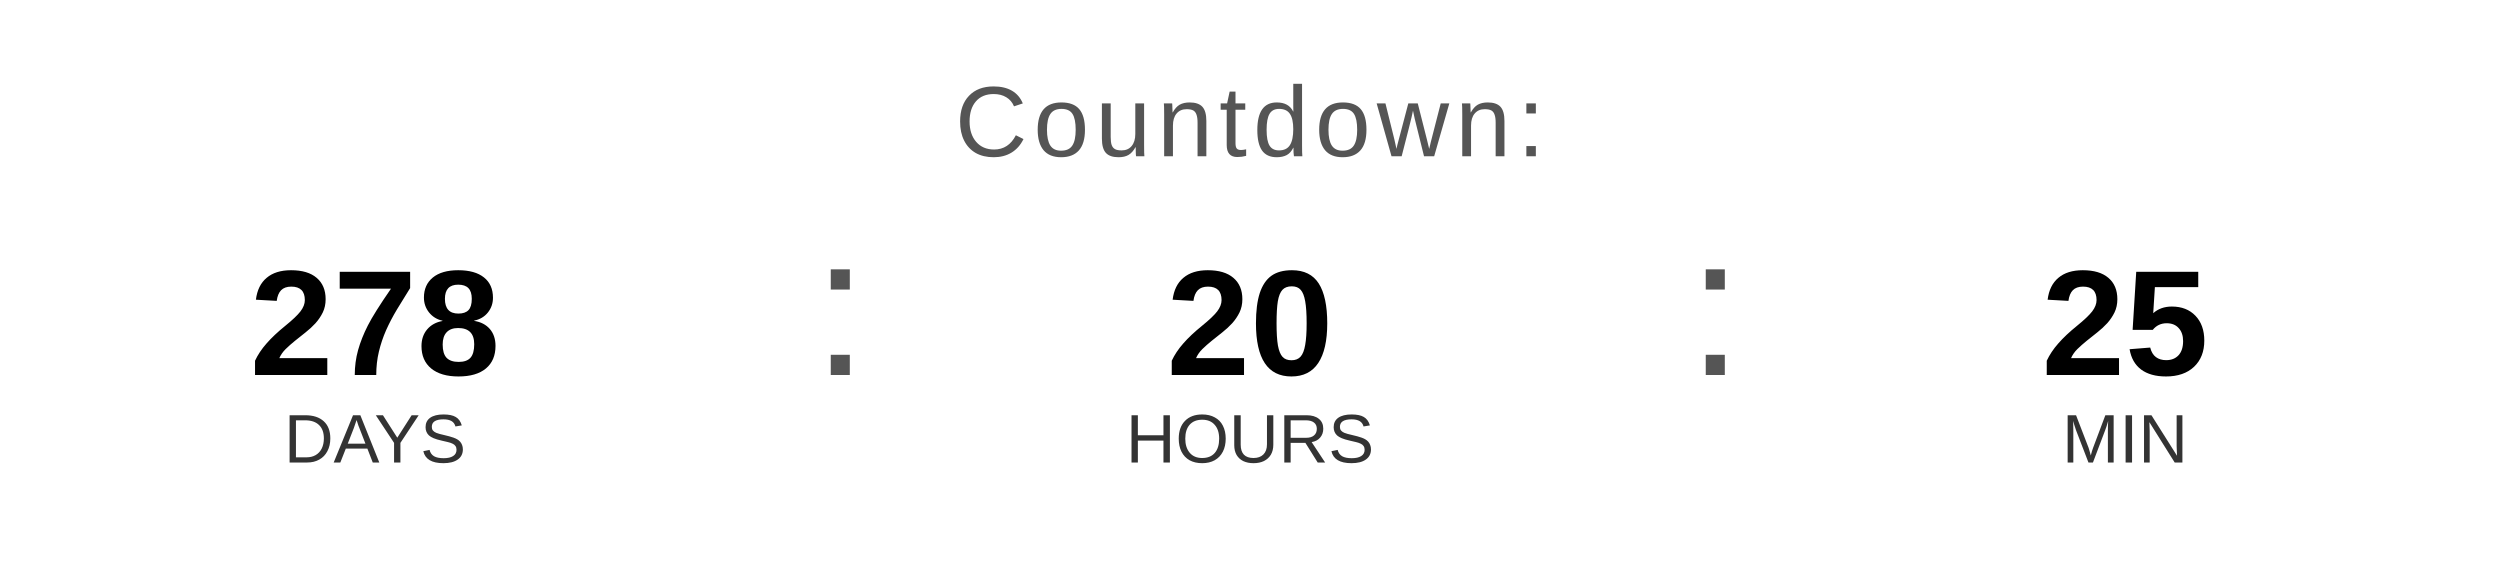
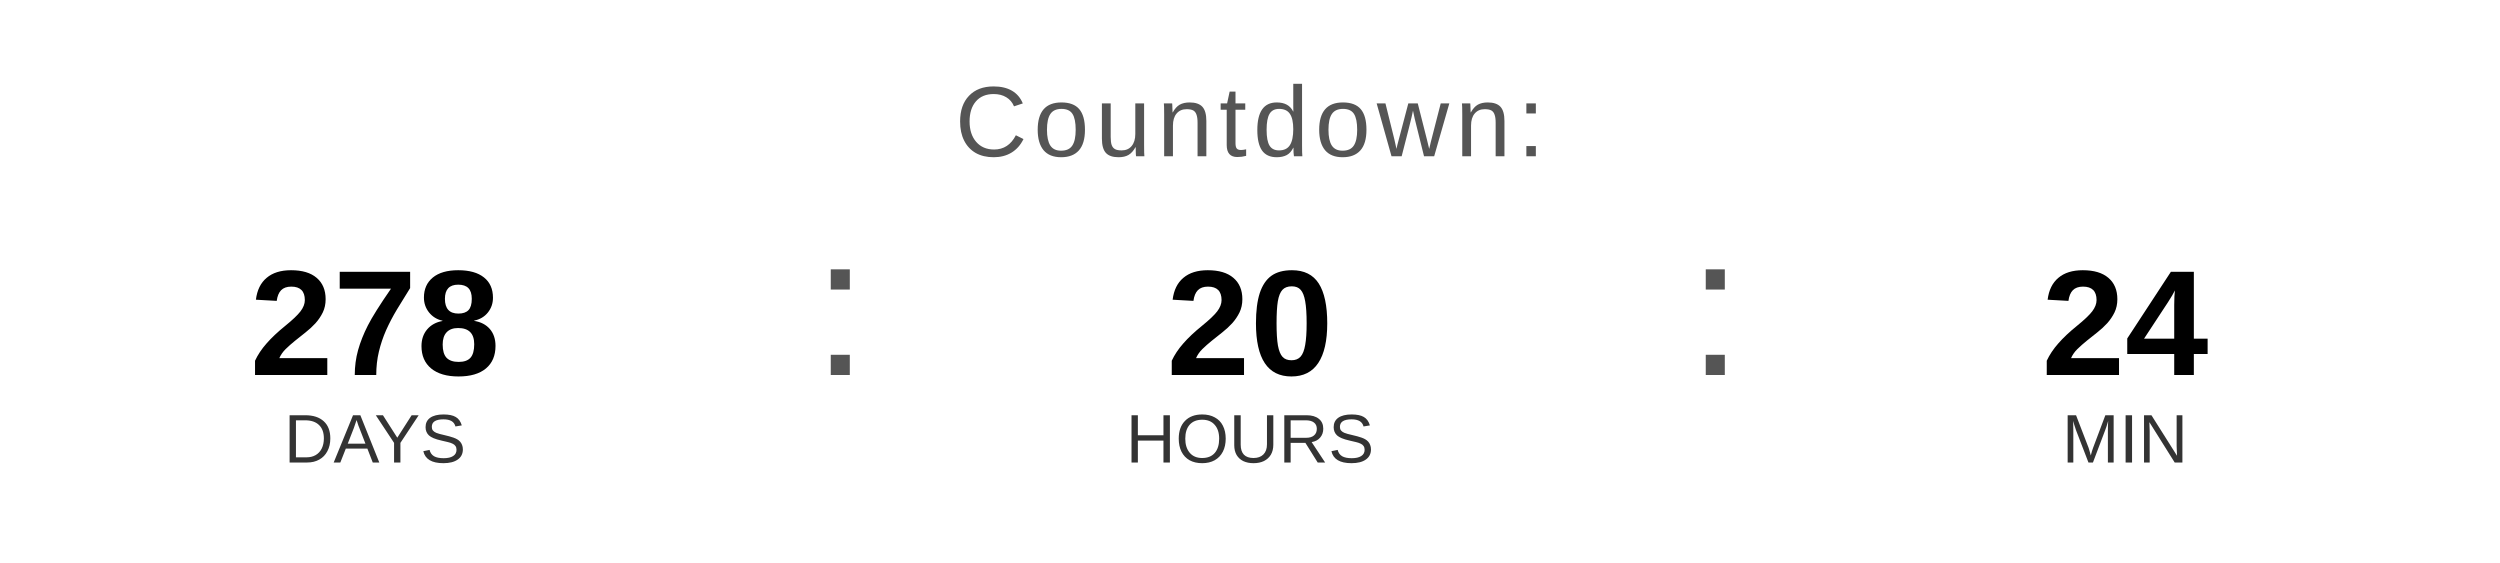
<svg xmlns="http://www.w3.org/2000/svg" width="400" height="90" viewBox="0 0 400 90">
  <text x="200" y="25" font-family="Arial, Helvetica, sans-serif" font-size="16" fill="#555555" text-anchor="middle" letter-spacing="1">
    Countdown:
  </text>
  <text x="60" y="60" font-family="Arial, Helvetica, sans-serif" font-size="24" font-weight="bold" fill="#000000" text-anchor="middle">278</text>
  <text x="60" y="74" font-family="Arial, Helvetica, sans-serif" font-size="11" fill="#333333" text-anchor="middle">DAYS</text>
  <text x="130" y="60" font-family="Arial, sans-serif" font-size="32" fill="#555555">:</text>
  <text x="200" y="60" font-family="Arial, Helvetica, sans-serif" font-size="24" font-weight="bold" fill="#000000" text-anchor="middle">20</text>
  <text x="200" y="74" font-family="Arial, Helvetica, sans-serif" font-size="11" fill="#333333" text-anchor="middle">HOURS</text>
  <text x="270" y="60" font-family="Arial, sans-serif" font-size="32" fill="#555555">:</text>
-   <text x="340" y="60" font-family="Arial, Helvetica, sans-serif" font-size="24" font-weight="bold" fill="#000000" text-anchor="middle">25</text>
+   <text x="340" y="60" font-family="Arial, Helvetica, sans-serif" font-size="24" font-weight="bold" fill="#000000" text-anchor="middle">24</text>
  <text x="340" y="74" font-family="Arial, Helvetica, sans-serif" font-size="11" fill="#333333" text-anchor="middle">MIN</text>
</svg>
